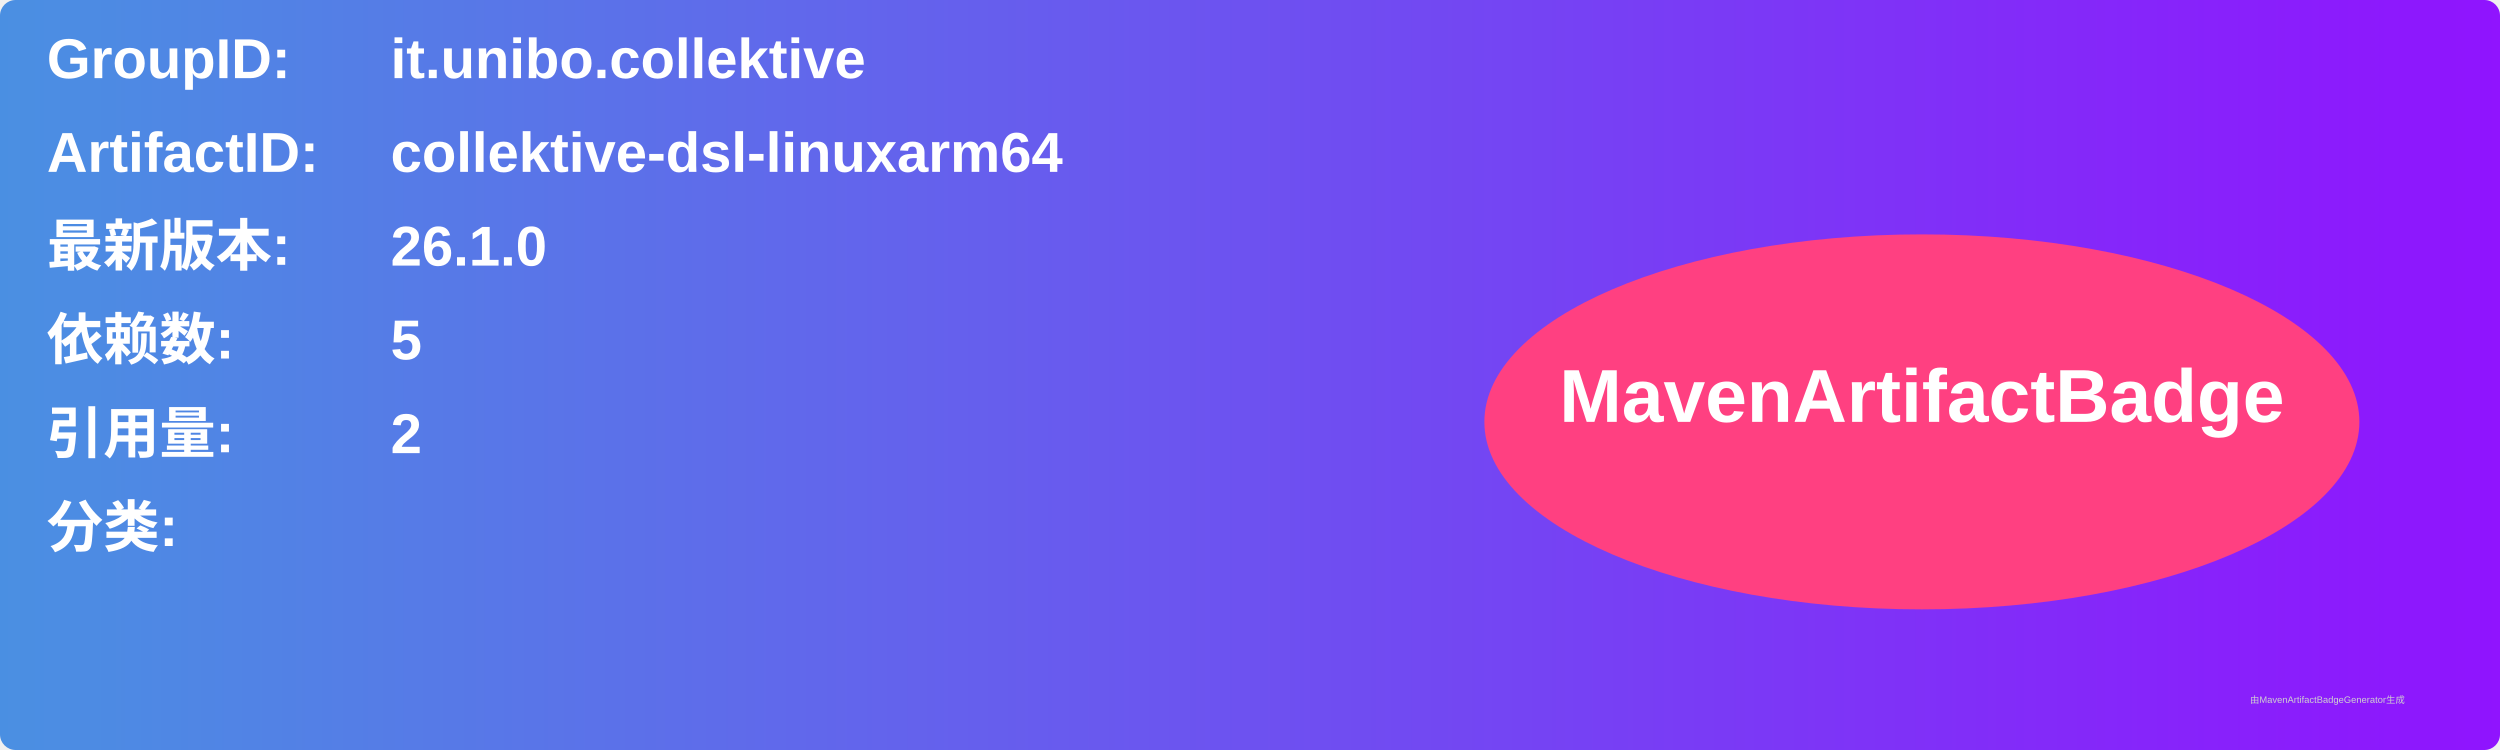
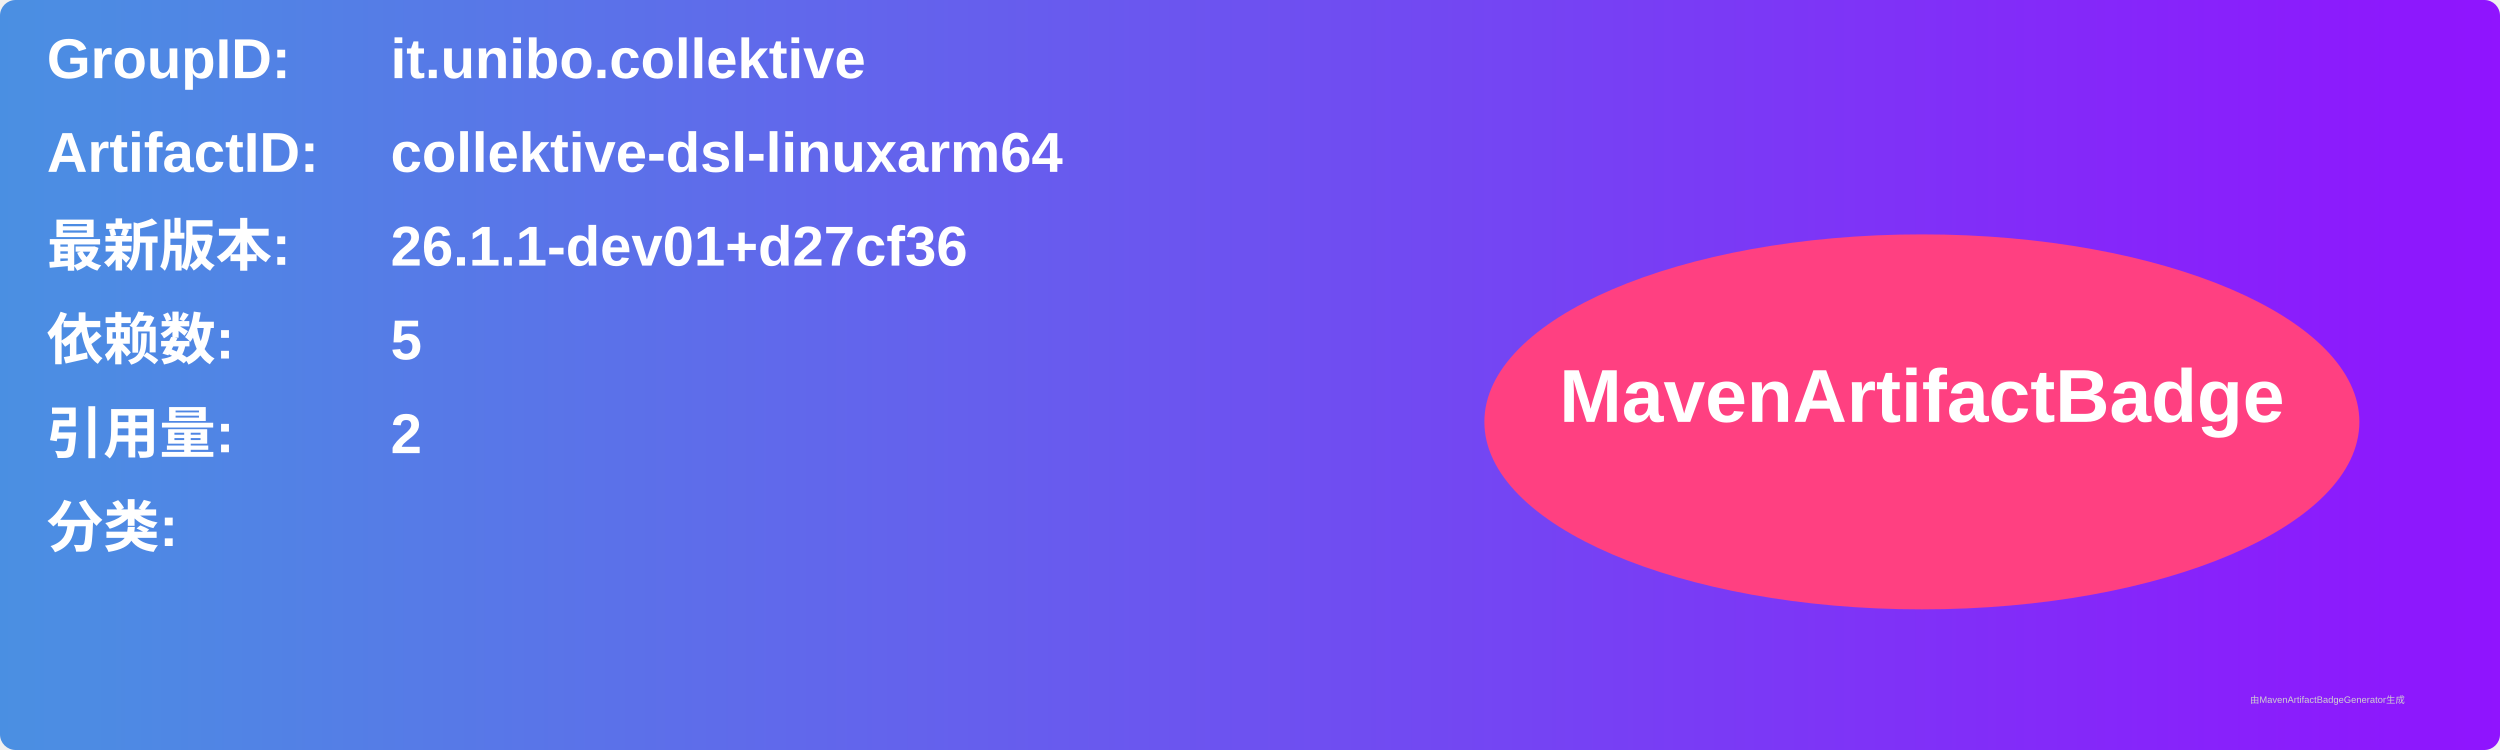
<svg xmlns="http://www.w3.org/2000/svg" width="800" height="240" viewBox="0 0 800 240">
  <linearGradient id="grad" x1="0%" y1="0%" x2="100%" y2="0%">
    <stop offset="0%" stop-color="#4a90e2" />
    <stop offset="100%" stop-color="#9013fe" />
  </linearGradient>
  <rect width="100%" height="100%" rx="5" ry="5" fill="url(#grad)" />
  <g transform="translate(15, 15)">
    <text x="0" y="10" font-family="Arial" font-size="18" fill="white" font-weight="bold" width="260">GroupID:</text>
    <text x="110" y="10" font-family="Arial" font-size="18" fill="white" font-weight="bold" width="460">it.unibo.collektive</text>
    <text x="0" y="40" font-family="Arial" font-size="18" fill="white" font-weight="bold" width="260">ArtifactID:</text>
    <text x="110" y="40" font-family="Arial" font-size="18" fill="white" font-weight="bold" width="460">collektive-dsl-linuxarm64</text>
    <text x="0" y="70" font-family="Arial" font-size="18" fill="white" font-weight="bold">最新版本:</text>
    <text x="110" y="70" font-family="Arial" font-size="18" fill="white" font-weight="bold">
-       <tspan font-weight="bold">26.1.0</tspan>
+       <tspan font-weight="bold">26.1.1-dev01+d27cf36</tspan>
    </text>
    <text x="0" y="100" font-family="Arial" font-size="18" fill="white" font-weight="bold">依赖数: </text>
    <text x="110" y="100" font-family="Arial" font-size="18" fill="white">
      <tspan font-weight="bold">5</tspan>
    </text>
    <text x="0" y="130" font-family="Arial" font-size="18" fill="white" font-weight="bold">引用量: </text>
    <text x="110" y="130" font-family="Arial" font-size="18" fill="white">
      <tspan font-weight="bold">2</tspan>
    </text>
    <text x="0" y="160" font-family="Arial" font-size="18" fill="white" font-weight="bold">分类:</text>
    <text x="10" y="190" font-family="Arial" font-size="10" fill="white">
      <tspan font-weight="bold" />
    </text>
    <ellipse cx="600" cy="120" rx="140" ry="60" fill="#ff4081" />
    <text x="600" y="120" text-anchor="middle" font-family="Arial" font-size="24" fill="white" font-weight="bold">MavenArtifactBadge</text>
  </g>
  <text x="720" y="225" font-family="Arial" font-size="3" fill="#d0d0d0">由MavenArtifactBadgeGenerator生成</text>
</svg>
